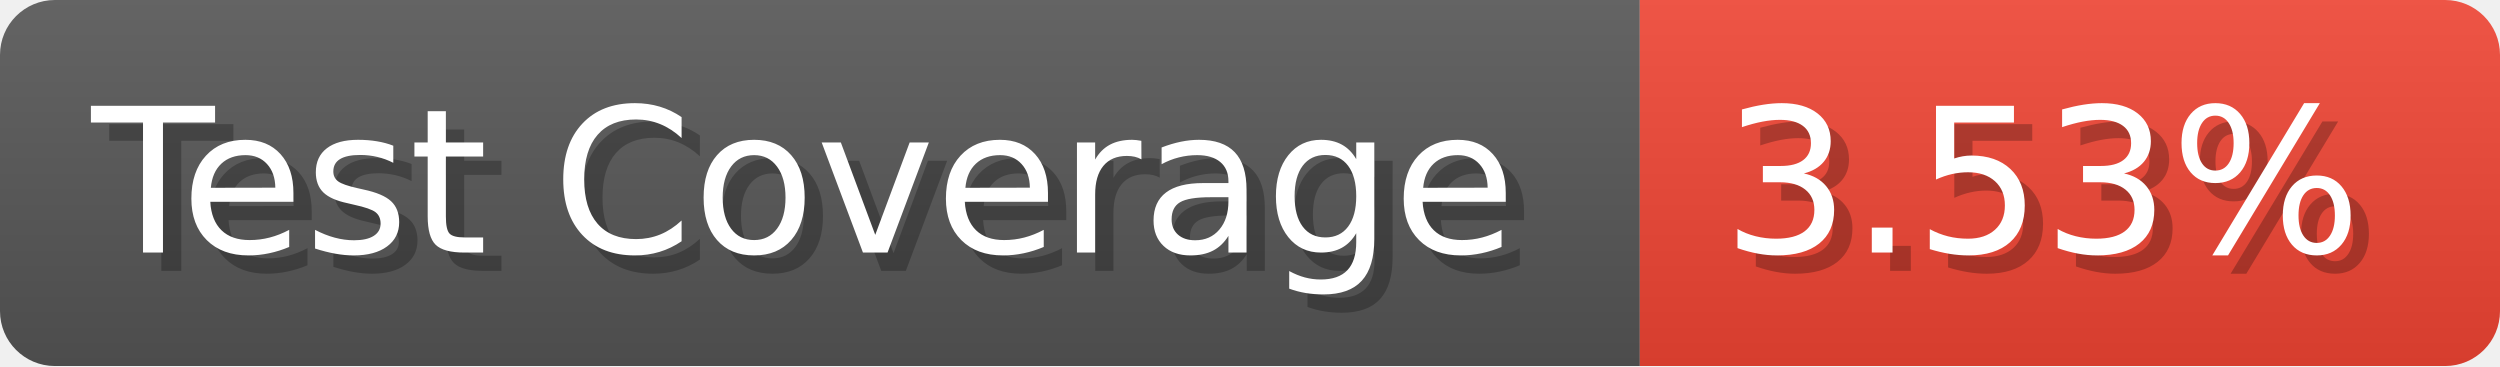
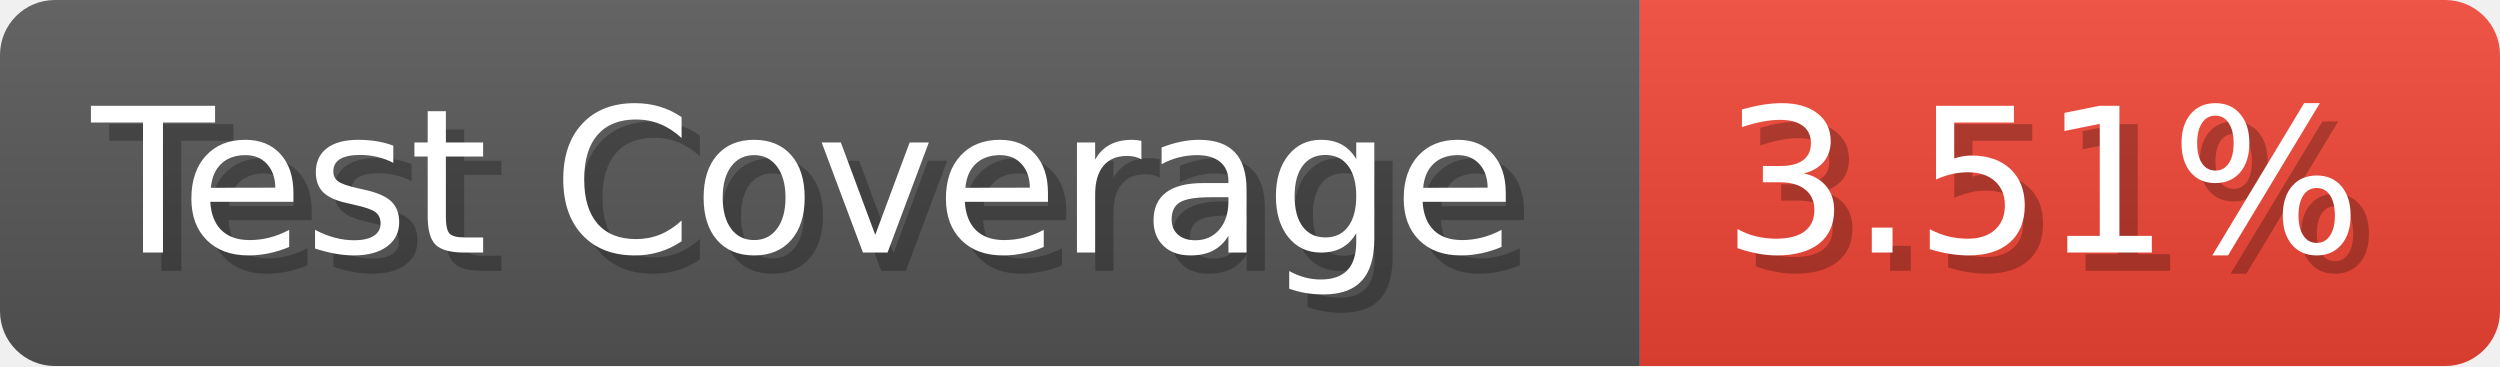
- <svg xmlns="http://www.w3.org/2000/svg" width="136.6" height="20" viewBox="0 0 1366 200" role="img" aria-label="Test Coverage: 3.53%">
+ <svg xmlns="http://www.w3.org/2000/svg" width="136.6" height="20" viewBox="0 0 1366 200" role="img" aria-label="Test Coverage: 3.51%">
  <linearGradient id="a" x2="0" y2="100%">
    <stop offset="0" stop-opacity=".1" stop-color="#EEE" />
    <stop offset="1" stop-opacity=".1" />
  </linearGradient>
  <mask id="m">
    <rect width="1366" height="200" rx="30" fill="#FFF" />
  </mask>
  <g mask="url(#m)">
    <rect width="896" height="200" fill="#555" />
    <rect width="470" height="200" fill="#E43" x="896" />
    <rect width="1366" height="200" fill="url(#a)" />
  </g>
  <g aria-hidden="true" fill="#fff" text-anchor="start" font-family="Verdana,DejaVu Sans,sans-serif" font-size="110">
    <text x="60" y="148" textLength="796" fill="#000" opacity="0.25">Test Coverage</text>
    <text x="50" y="138" textLength="796">Test Coverage</text>
-     <text x="951" y="148" textLength="370" fill="#000" opacity="0.25">3.53%</text>
-     <text x="941" y="138" textLength="370">3.53%</text>
+     <text x="951" y="148" textLength="370" fill="#000" opacity="0.25">3.51%</text>
+     <text x="941" y="138" textLength="370">3.51%</text>
  </g>
</svg>
